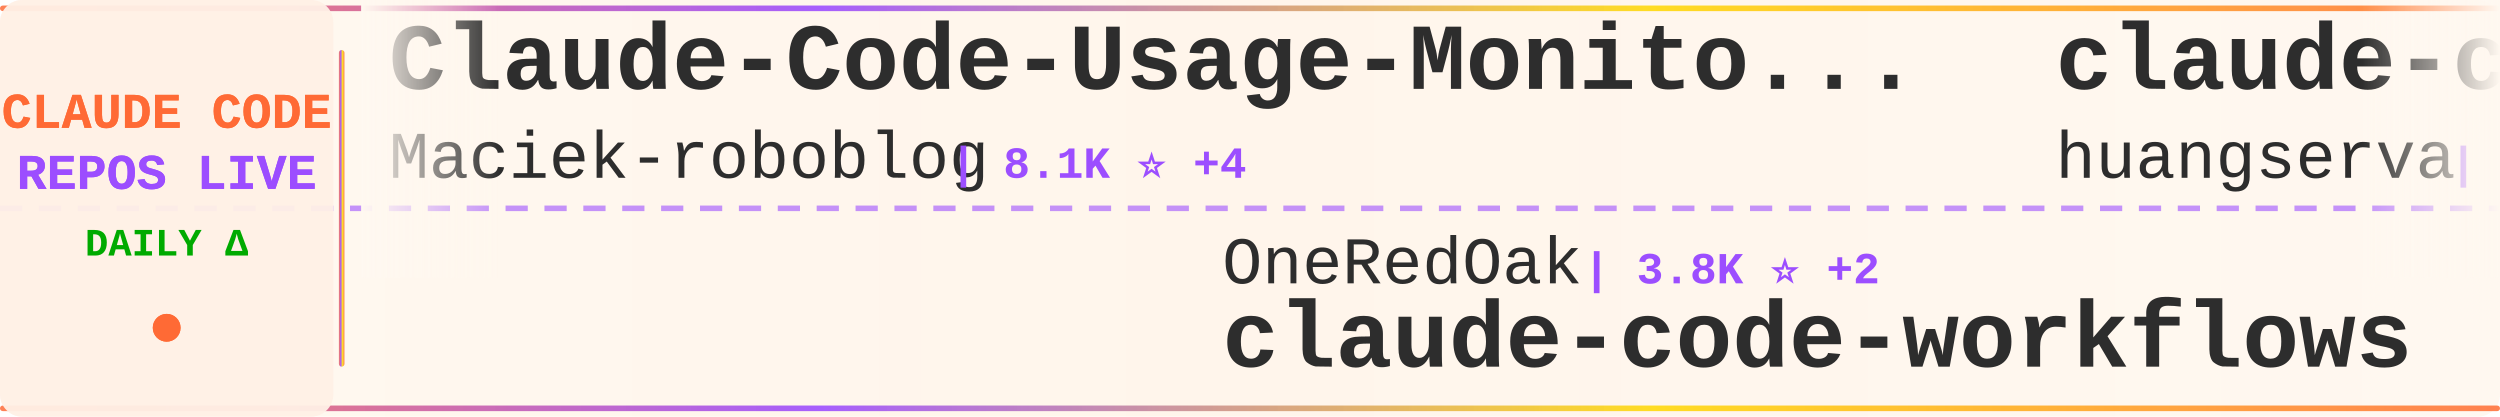
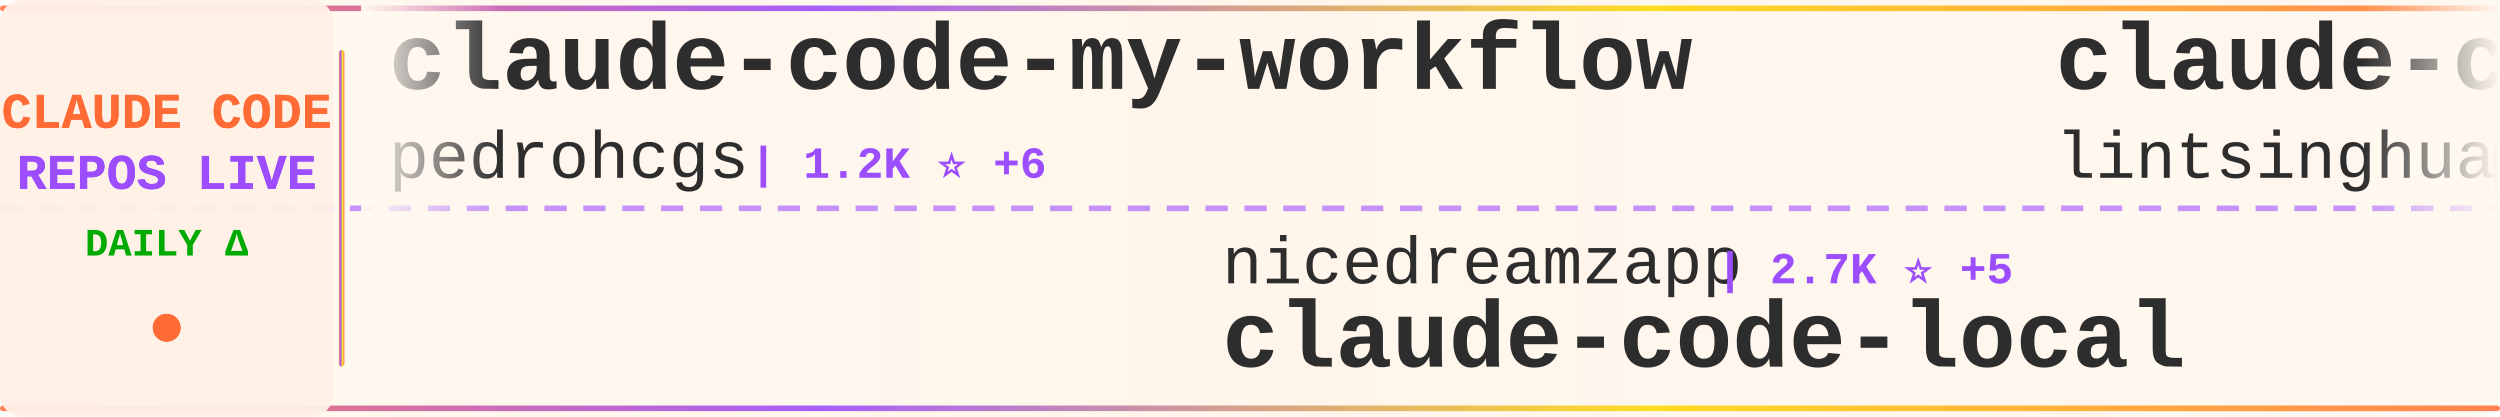
<svg xmlns="http://www.w3.org/2000/svg" width="900" height="150">
  <defs>
    <linearGradient id="tickerBg" x1="0%" y1="0%" x2="100%" y2="0%">
      <stop offset="0%" style="stop-color:#fff8f0;stop-opacity:0.98" />
      <stop offset="50%" style="stop-color:#fff5eb;stop-opacity:1" />
      <stop offset="100%" style="stop-color:#fff8f0;stop-opacity:0.98" />
    </linearGradient>
    <linearGradient id="borderGrad" x1="0%" y1="0%" x2="100%" y2="0%">
      <stop offset="0%" style="stop-color:#FF6B35;stop-opacity:0.85">
        <animate attributeName="stop-opacity" values="0.85;1;0.85" dur="2s" repeatCount="indefinite" />
      </stop>
      <stop offset="33%" style="stop-color:#9C4EFF;stop-opacity:0.9">
        <animate attributeName="stop-opacity" values="0.9;1;0.9" dur="2.2s" repeatCount="indefinite" />
      </stop>
      <stop offset="66%" style="stop-color:#FFD700;stop-opacity:0.85">
        <animate attributeName="stop-opacity" values="0.85;1;0.85" dur="1.8s" repeatCount="indefinite" />
      </stop>
      <stop offset="100%" style="stop-color:#FF6B35;stop-opacity:0.85">
        <animate attributeName="stop-opacity" values="0.85;1;0.85" dur="2s" repeatCount="indefinite" />
      </stop>
    </linearGradient>
    <filter id="textGlow">
      <feGaussianBlur stdDeviation="0.15" result="coloredBlur" />
      <feMerge>
        <feMergeNode in="coloredBlur" />
        <feMergeNode in="SourceGraphic" />
      </feMerge>
    </filter>
    <filter id="metricGlow">
      <feGaussianBlur stdDeviation="0.2" result="coloredBlur" />
      <feMerge>
        <feMergeNode in="coloredBlur" />
        <feMergeNode in="SourceGraphic" />
      </feMerge>
    </filter>
    <linearGradient id="leftFade" x1="0%" y1="0%" x2="100%" y2="0%">
      <stop offset="0%" style="stop-color:#fff8f0;stop-opacity:1" />
      <stop offset="100%" style="stop-color:#fff8f0;stop-opacity:0" />
    </linearGradient>
    <linearGradient id="rightFade" x1="0%" y1="0%" x2="100%" y2="0%">
      <stop offset="0%" style="stop-color:#fff8f0;stop-opacity:0" />
      <stop offset="100%" style="stop-color:#fff8f0;stop-opacity:1" />
    </linearGradient>
  </defs>
  <rect width="900" height="150" fill="url(#tickerBg)" rx="8" />
  <rect x="0" y="2" width="900" height="2" fill="url(#borderGrad)" rx="1" />
  <rect x="0" y="146" width="900" height="2" fill="url(#borderGrad)" rx="1" />
  <line x1="0" y1="75" x2="900" y2="75" stroke="#9C4EFF" stroke-width="2" stroke-dasharray="8 6" opacity="0.6" />
  <rect x="0" y="0" width="120" height="150" fill="#fff0e6" opacity="0.95" rx="8" />
  <text x="60" y="46" font-family="'Courier New', monospace" font-size="18" font-weight="bold" fill="#FF6B35" text-anchor="middle" filter="url(#textGlow)">
    CLAUDE CODE
  </text>
  <text x="60" y="68" font-family="'Courier New', monospace" font-size="18" font-weight="bold" fill="#9C4EFF" text-anchor="middle" filter="url(#textGlow)">
    REPOS LIVE
  </text>
  <text x="60" y="92" font-family="'Courier New', monospace" font-size="14" font-weight="bold" fill="#00aa00" text-anchor="middle">
    DAILY Δ
  </text>
  <circle cx="60" cy="118" r="5" fill="#FF6B35" filter="url(#metricGlow)">
    <animate attributeName="r" values="4;6;4" dur="1.5s" repeatCount="indefinite" />
    <animate attributeName="opacity" values="0.6;1;0.6" dur="1.5s" repeatCount="indefinite" />
  </circle>
  <rect x="122" y="18" width="2" height="114" fill="url(#borderGrad)" rx="1" />
  <clipPath id="tickerClip">
    <rect x="130" y="0" width="770" height="150" />
  </clipPath>
  <g clip-path="url(#tickerClip)">
    <g id="tickerItems">
      <animateTransform attributeName="transform" attributeType="XML" type="translate" from="0 0" to="-3000 0" dur="54s" repeatCount="indefinite" />
      <g transform="translate(0, 0)">
-         <text x="140" y="32" font-family="'Courier New', monospace" font-size="34" font-weight="bold" fill="#2d2d2d">Claude-Code-Usage-Monito...</text>
-         <text x="140" y="64" font-family="'Courier New', monospace" font-size="24" font-weight="normal" fill="#2d2d2d" opacity="1.0">Maciek-roboblog</text>
-         <text x="342" y="64" font-family="'Courier New', monospace" font-size="16" font-weight="bold" fill="#9C4EFF"> | 8.1K ⭐ +4</text>
+         <text x="140" y="32" font-family="'Courier New', monospace" font-size="34" font-weight="bold" fill="#2d2d2d">claude-code-my-workflow</text>
+         <text x="140" y="64" font-family="'Courier New', monospace" font-size="24" font-weight="normal" fill="#2d2d2d" opacity="1.0">pedrohcgs</text>
+         <text x="270" y="64" font-family="'Courier New', monospace" font-size="16" font-weight="bold" fill="#9C4EFF"> | 1.2K ⭐ +6</text>
      </g>
      <g transform="translate(300, 0)">
-         <text x="140" y="102" font-family="'Courier New', monospace" font-size="24" font-weight="normal" fill="#2d2d2d" opacity="1.0">OneRedOak</text>
-         <text x="270" y="102" font-family="'Courier New', monospace" font-size="16" font-weight="bold" fill="#9C4EFF"> | 3.8K ⭐ +2</text>
-         <text x="140" y="132" font-family="'Courier New', monospace" font-size="34" font-weight="bold" fill="#2d2d2d">claude-code-workflows</text>
+         <text x="140" y="102" font-family="'Courier New', monospace" font-size="24" font-weight="normal" fill="#2d2d2d" opacity="1.0">nicedreamzapp</text>
+         <text x="318" y="102" font-family="'Courier New', monospace" font-size="16" font-weight="bold" fill="#9C4EFF"> | 2.7K ⭐ +5</text>
+         <text x="140" y="132" font-family="'Courier New', monospace" font-size="34" font-weight="bold" fill="#2d2d2d">claude-code-local</text>
      </g>
      <g transform="translate(600, 0)">
-         <text x="140" y="32" font-family="'Courier New', monospace" font-size="34" font-weight="bold" fill="#2d2d2d">claude-code-cli</text>
-         <text x="140" y="64" font-family="'Courier New', monospace" font-size="24" font-weight="normal" fill="#2d2d2d" opacity="1.0">huangserva</text>
-         <text x="282" y="64" font-family="'Courier New', monospace" font-size="16" font-weight="bold" fill="#9C4EFF"> | 598 ⭐ +1</text>
+         <text x="140" y="32" font-family="'Courier New', monospace" font-size="34" font-weight="bold" fill="#2d2d2d">claude-code-book</text>
+         <text x="140" y="64" font-family="'Courier New', monospace" font-size="24" font-weight="normal" fill="#2d2d2d" opacity="1.0">lintsinghua</text>
+         <text x="294" y="64" font-family="'Courier New', monospace" font-size="16" font-weight="bold" fill="#9C4EFF"> | 3.6K ⭐ +7</text>
      </g>
      <g transform="translate(900, 0)">
-         <text x="140" y="102" font-family="'Courier New', monospace" font-size="24" font-weight="normal" fill="#2d2d2d" opacity="1.0">sugyan</text>
-         <text x="234" y="102" font-family="'Courier New', monospace" font-size="16" font-weight="bold" fill="#9C4EFF"> | 1.1K ⭐</text>
-         <text x="140" y="132" font-family="'Courier New', monospace" font-size="34" font-weight="bold" fill="#2d2d2d">claude-code-webui</text>
+         <text x="140" y="102" font-family="'Courier New', monospace" font-size="24" font-weight="normal" fill="#2d2d2d" opacity="1.0">anthropics</text>
+         <text x="282" y="102" font-family="'Courier New', monospace" font-size="16" font-weight="bold" fill="#9C4EFF"> | 5.0K ⭐ +13</text>
+         <text x="140" y="132" font-family="'Courier New', monospace" font-size="34" font-weight="bold" fill="#2d2d2d">claude-code-security-rev...</text>
      </g>
      <g transform="translate(1200, 0)">
-         <text x="140" y="32" font-family="'Courier New', monospace" font-size="34" font-weight="bold" fill="#2d2d2d">Claude-Code-Game-Studios</text>
-         <text x="140" y="64" font-family="'Courier New', monospace" font-size="24" font-weight="normal" fill="#2d2d2d" opacity="1.0">Donchitos</text>
-         <text x="270" y="64" font-family="'Courier New', monospace" font-size="16" font-weight="bold" fill="#9C4EFF"> | 21.0K ⭐ +84</text>
+         <text x="140" y="32" font-family="'Courier New', monospace" font-size="34" font-weight="bold" fill="#2d2d2d">Claude-Code-Workflow</text>
+         <text x="140" y="64" font-family="'Courier New', monospace" font-size="24" font-weight="normal" fill="#2d2d2d" opacity="1.0">catlog22</text>
+         <text x="258" y="64" font-family="'Courier New', monospace" font-size="16" font-weight="bold" fill="#9C4EFF"> | 2.1K ⭐ +7</text>
      </g>
      <g transform="translate(1500, 0)">
-         <text x="140" y="102" font-family="'Courier New', monospace" font-size="24" font-weight="normal" fill="#2d2d2d" opacity="1.0">Yuyz0112</text>
-         <text x="258" y="102" font-family="'Courier New', monospace" font-size="16" font-weight="bold" fill="#9C4EFF"> | 2.4K ⭐ +2</text>
-         <text x="140" y="132" font-family="'Courier New', monospace" font-size="34" font-weight="bold" fill="#2d2d2d">claude-code-reverse</text>
+         <text x="140" y="102" font-family="'Courier New', monospace" font-size="24" font-weight="normal" fill="#2d2d2d" opacity="1.0">router-for-me</text>
+         <text x="318" y="102" font-family="'Courier New', monospace" font-size="16" font-weight="bold" fill="#9C4EFF"> | 36.3K ⭐ +136</text>
+         <text x="140" y="132" font-family="'Courier New', monospace" font-size="34" font-weight="bold" fill="#2d2d2d">CLIProxyAPI</text>
      </g>
      <g transform="translate(1800, 0)">
-         <text x="140" y="32" font-family="'Courier New', monospace" font-size="34" font-weight="bold" fill="#2d2d2d">claude-code-guide</text>
-         <text x="140" y="64" font-family="'Courier New', monospace" font-size="24" font-weight="normal" fill="#2d2d2d" opacity="1.0">zebbern</text>
-         <text x="246" y="64" font-family="'Courier New', monospace" font-size="16" font-weight="bold" fill="#9C4EFF"> | 4.2K ⭐ +2</text>
+         <text x="140" y="32" font-family="'Courier New', monospace" font-size="34" font-weight="bold" fill="#2d2d2d">claude-code-telegram</text>
+         <text x="140" y="64" font-family="'Courier New', monospace" font-size="24" font-weight="normal" fill="#2d2d2d" opacity="1.0">RichardAtCT</text>
+         <text x="294" y="64" font-family="'Courier New', monospace" font-size="16" font-weight="bold" fill="#9C4EFF"> | 2.7K ⭐ +4</text>
      </g>
      <g transform="translate(2100, 0)">
-         <text x="140" y="102" font-family="'Courier New', monospace" font-size="24" font-weight="normal" fill="#2d2d2d" opacity="1.0">kodu-ai</text>
-         <text x="246" y="102" font-family="'Courier New', monospace" font-size="16" font-weight="bold" fill="#9C4EFF"> | 5.3K ⭐ +1</text>
-         <text x="140" y="132" font-family="'Courier New', monospace" font-size="34" font-weight="bold" fill="#2d2d2d">claude-coder</text>
+         <text x="140" y="102" font-family="'Courier New', monospace" font-size="24" font-weight="normal" fill="#2d2d2d" opacity="1.0">lorryjovens-hub</text>
+         <text x="342" y="102" font-family="'Courier New', monospace" font-size="16" font-weight="bold" fill="#9C4EFF"> | 1.6K ⭐ +2</text>
+         <text x="140" y="132" font-family="'Courier New', monospace" font-size="34" font-weight="bold" fill="#2d2d2d">claude-code-rust</text>
      </g>
      <g transform="translate(2400, 0)">
-         <text x="140" y="32" font-family="'Courier New', monospace" font-size="34" font-weight="bold" fill="#2d2d2d">claude-code-base-action</text>
-         <text x="140" y="64" font-family="'Courier New', monospace" font-size="24" font-weight="normal" fill="#2d2d2d" opacity="1.0">anthropics</text>
-         <text x="282" y="64" font-family="'Courier New', monospace" font-size="16" font-weight="bold" fill="#9C4EFF"> | 865 ⭐ +2</text>
+         <text x="140" y="32" font-family="'Courier New', monospace" font-size="34" font-weight="bold" fill="#2d2d2d">claude-code-analysis</text>
+         <text x="140" y="64" font-family="'Courier New', monospace" font-size="24" font-weight="normal" fill="#2d2d2d" opacity="1.0">liuup</text>
+         <text x="222" y="64" font-family="'Courier New', monospace" font-size="16" font-weight="bold" fill="#9C4EFF"> | 3.0K ⭐ +19</text>
      </g>
      <g transform="translate(2700, 0)">
-         <text x="140" y="102" font-family="'Courier New', monospace" font-size="24" font-weight="normal" fill="#2d2d2d" opacity="1.0">Chachamaru127</text>
-         <text x="318" y="102" font-family="'Courier New', monospace" font-size="16" font-weight="bold" fill="#9C4EFF"> | 2.6K ⭐ +13</text>
-         <text x="140" y="132" font-family="'Courier New', monospace" font-size="34" font-weight="bold" fill="#2d2d2d">claude-code-harness</text>
+         <text x="140" y="102" font-family="'Courier New', monospace" font-size="24" font-weight="normal" fill="#2d2d2d" opacity="1.0">https-deeplearning-ai</text>
+         <text x="414" y="102" font-family="'Courier New', monospace" font-size="16" font-weight="bold" fill="#9C4EFF"> | 523 ⭐</text>
+         <text x="140" y="132" font-family="'Courier New', monospace" font-size="34" font-weight="bold" fill="#2d2d2d">sc-claude-code-files</text>
      </g>
      <g transform="translate(3000, 0)">
-         <text x="140" y="32" font-family="'Courier New', monospace" font-size="34" font-weight="bold" fill="#2d2d2d">Claude-Code-Usage-Monito...</text>
-         <text x="140" y="64" font-family="'Courier New', monospace" font-size="24" font-weight="normal" fill="#2d2d2d" opacity="1.0">Maciek-roboblog</text>
-         <text x="342" y="64" font-family="'Courier New', monospace" font-size="16" font-weight="bold" fill="#9C4EFF"> | 8.1K ⭐ +4</text>
+         <text x="140" y="32" font-family="'Courier New', monospace" font-size="34" font-weight="bold" fill="#2d2d2d">claude-code-my-workflow</text>
+         <text x="140" y="64" font-family="'Courier New', monospace" font-size="24" font-weight="normal" fill="#2d2d2d" opacity="1.0">pedrohcgs</text>
+         <text x="270" y="64" font-family="'Courier New', monospace" font-size="16" font-weight="bold" fill="#9C4EFF"> | 1.2K ⭐ +6</text>
      </g>
      <g transform="translate(3300, 0)">
-         <text x="140" y="102" font-family="'Courier New', monospace" font-size="24" font-weight="normal" fill="#2d2d2d" opacity="1.0">OneRedOak</text>
-         <text x="270" y="102" font-family="'Courier New', monospace" font-size="16" font-weight="bold" fill="#9C4EFF"> | 3.8K ⭐ +2</text>
-         <text x="140" y="132" font-family="'Courier New', monospace" font-size="34" font-weight="bold" fill="#2d2d2d">claude-code-workflows</text>
+         <text x="140" y="102" font-family="'Courier New', monospace" font-size="24" font-weight="normal" fill="#2d2d2d" opacity="1.0">nicedreamzapp</text>
+         <text x="318" y="102" font-family="'Courier New', monospace" font-size="16" font-weight="bold" fill="#9C4EFF"> | 2.7K ⭐ +5</text>
+         <text x="140" y="132" font-family="'Courier New', monospace" font-size="34" font-weight="bold" fill="#2d2d2d">claude-code-local</text>
      </g>
      <g transform="translate(3600, 0)">
-         <text x="140" y="32" font-family="'Courier New', monospace" font-size="34" font-weight="bold" fill="#2d2d2d">claude-code-cli</text>
-         <text x="140" y="64" font-family="'Courier New', monospace" font-size="24" font-weight="normal" fill="#2d2d2d" opacity="1.0">huangserva</text>
-         <text x="282" y="64" font-family="'Courier New', monospace" font-size="16" font-weight="bold" fill="#9C4EFF"> | 598 ⭐ +1</text>
+         <text x="140" y="32" font-family="'Courier New', monospace" font-size="34" font-weight="bold" fill="#2d2d2d">claude-code-book</text>
+         <text x="140" y="64" font-family="'Courier New', monospace" font-size="24" font-weight="normal" fill="#2d2d2d" opacity="1.0">lintsinghua</text>
+         <text x="294" y="64" font-family="'Courier New', monospace" font-size="16" font-weight="bold" fill="#9C4EFF"> | 3.6K ⭐ +7</text>
      </g>
      <g transform="translate(3900, 0)">
-         <text x="140" y="102" font-family="'Courier New', monospace" font-size="24" font-weight="normal" fill="#2d2d2d" opacity="1.0">sugyan</text>
-         <text x="234" y="102" font-family="'Courier New', monospace" font-size="16" font-weight="bold" fill="#9C4EFF"> | 1.1K ⭐</text>
-         <text x="140" y="132" font-family="'Courier New', monospace" font-size="34" font-weight="bold" fill="#2d2d2d">claude-code-webui</text>
+         <text x="140" y="102" font-family="'Courier New', monospace" font-size="24" font-weight="normal" fill="#2d2d2d" opacity="1.0">anthropics</text>
+         <text x="282" y="102" font-family="'Courier New', monospace" font-size="16" font-weight="bold" fill="#9C4EFF"> | 5.0K ⭐ +13</text>
+         <text x="140" y="132" font-family="'Courier New', monospace" font-size="34" font-weight="bold" fill="#2d2d2d">claude-code-security-rev...</text>
      </g>
    </g>
  </g>
  <rect x="130" y="0" width="50" height="100" fill="url(#leftFade)" />
  <rect x="850" y="0" width="50" height="100" fill="url(#rightFade)" />
</svg>
